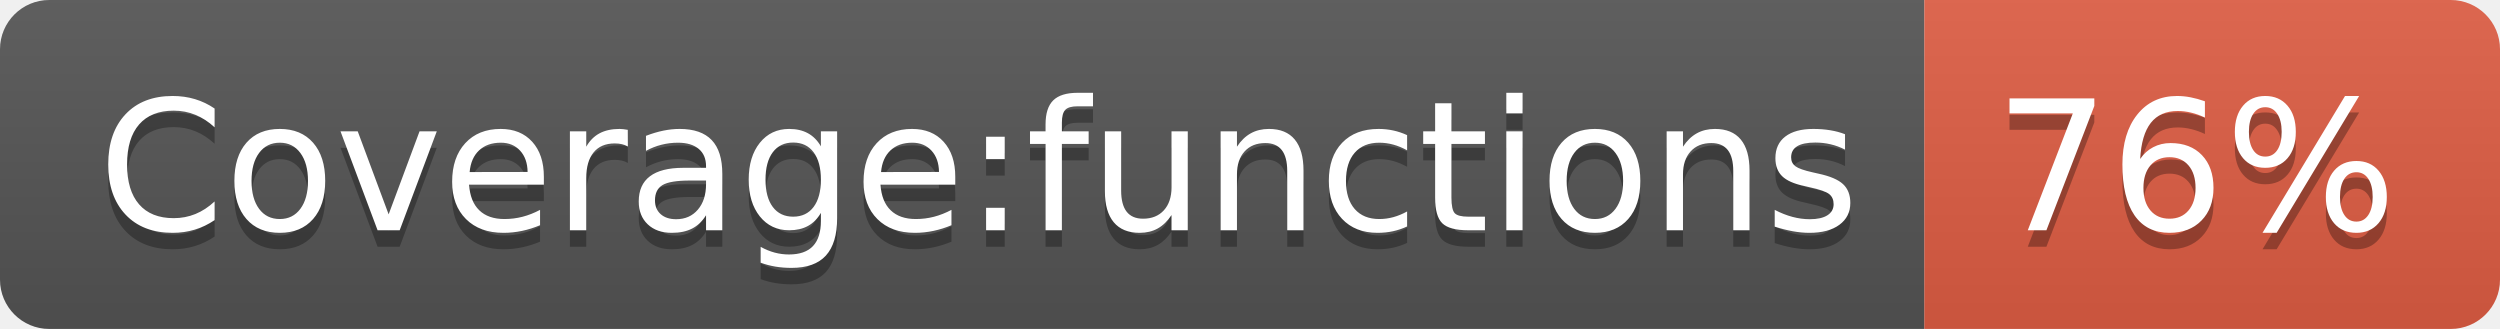
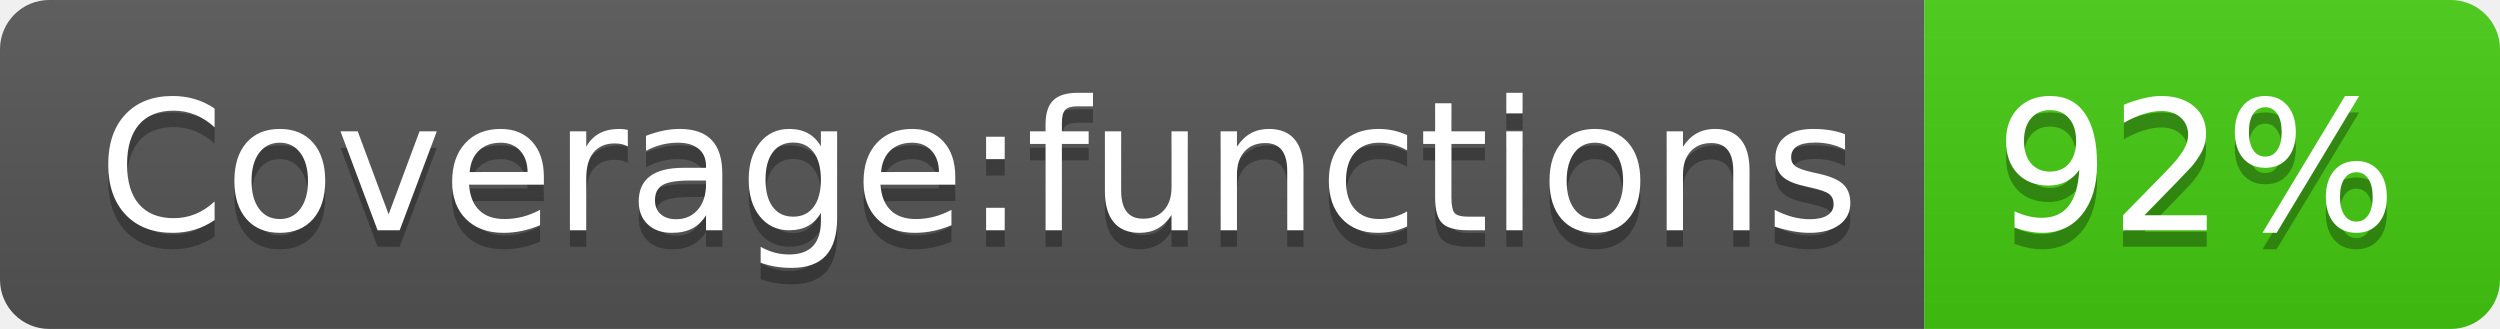
- <svg xmlns="http://www.w3.org/2000/svg" width="152" height="20" role="img" aria-label="Coverage:functions: 76%">
+ <svg xmlns="http://www.w3.org/2000/svg" width="152" height="20" role="img" aria-label="Coverage:functions: 92%">
  <linearGradient id="s" x2="0" y2="100%">
    <stop offset="0" stop-color="#bbb" stop-opacity=".1" />
    <stop offset="1" stop-opacity=".1" />
  </linearGradient>
  <clipPath id="r">
    <rect width="152" height="20" rx="3" fill="#fff" />
  </clipPath>
  <g clip-path="url(#r)">
    <rect width="117" height="20" fill="#555" />
-     <rect x="117" width="35" height="20" fill="#e05d44" />
+     <rect x="117" width="35" height="20" fill="#4c1" />
    <rect width="152" height="20" fill="url(#s)" />
  </g>
  <g fill="#fff" text-anchor="middle" font-family="Verdana,Geneva,DejaVu Sans,sans-serif" text-rendering="geometricPrecision" font-size="110">
    <text aria-hidden="true" x="595" y="150" fill="#010101" fill-opacity=".3" transform="scale(.1)" textLength="1070">Coverage:functions</text>
    <text x="595" y="140" transform="scale(.1)" fill="#fff" textLength="1070">Coverage:functions</text>
-     <text aria-hidden="true" x="1335" y="150" fill="#010101" fill-opacity=".3" transform="scale(.1)" textLength="250">76%</text>
-     <text x="1335" y="140" transform="scale(.1)" fill="#fff" textLength="250">76%</text>
+     <text aria-hidden="true" x="1335" y="150" fill="#010101" fill-opacity=".3" transform="scale(.1)" textLength="250">92%</text>
+     <text x="1335" y="140" transform="scale(.1)" fill="#fff" textLength="250">92%</text>
  </g>
</svg>
